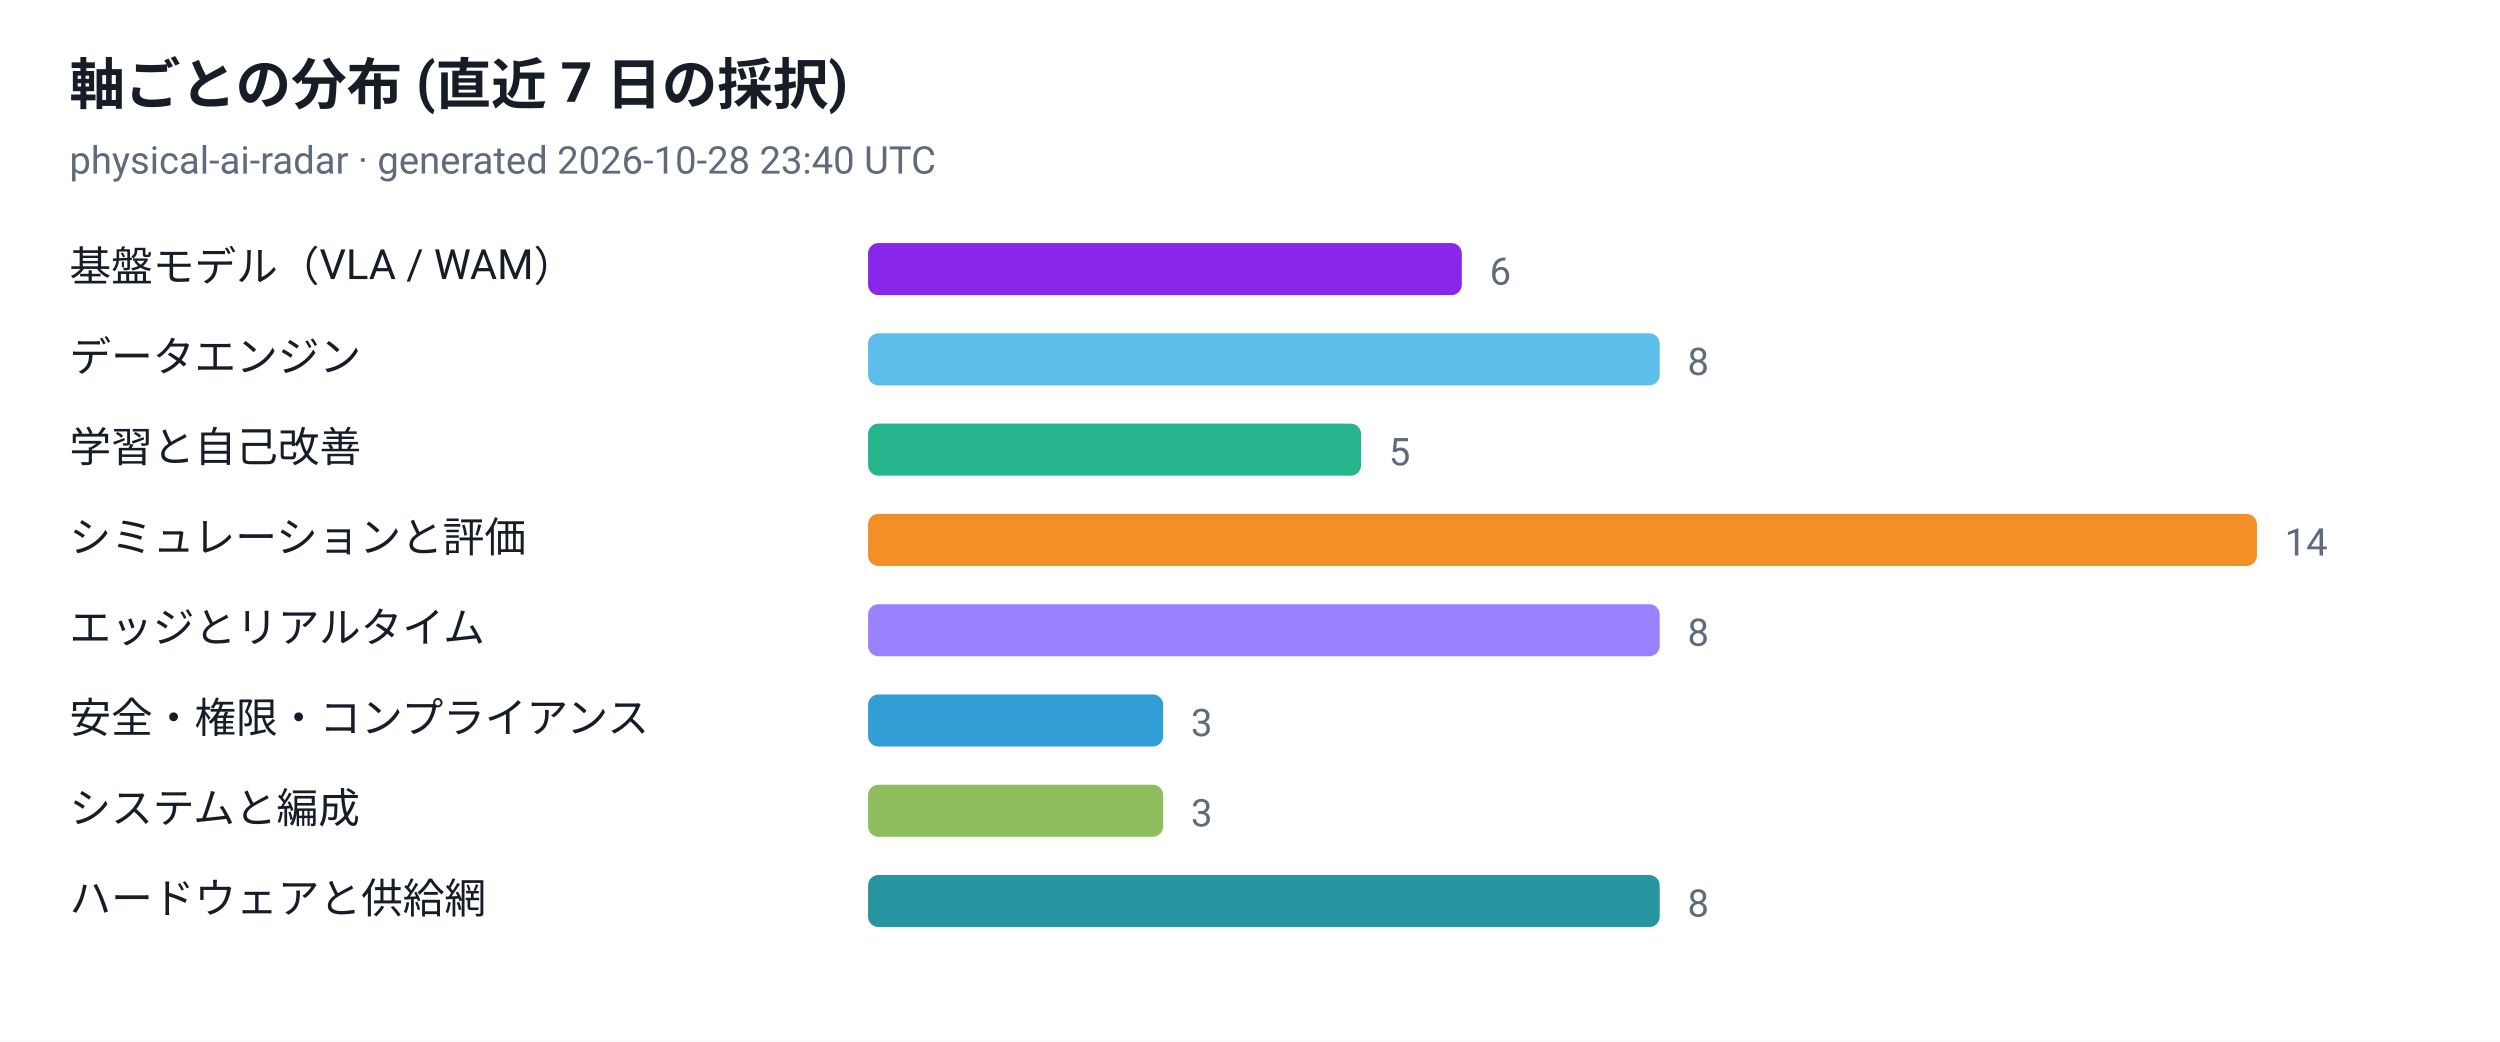
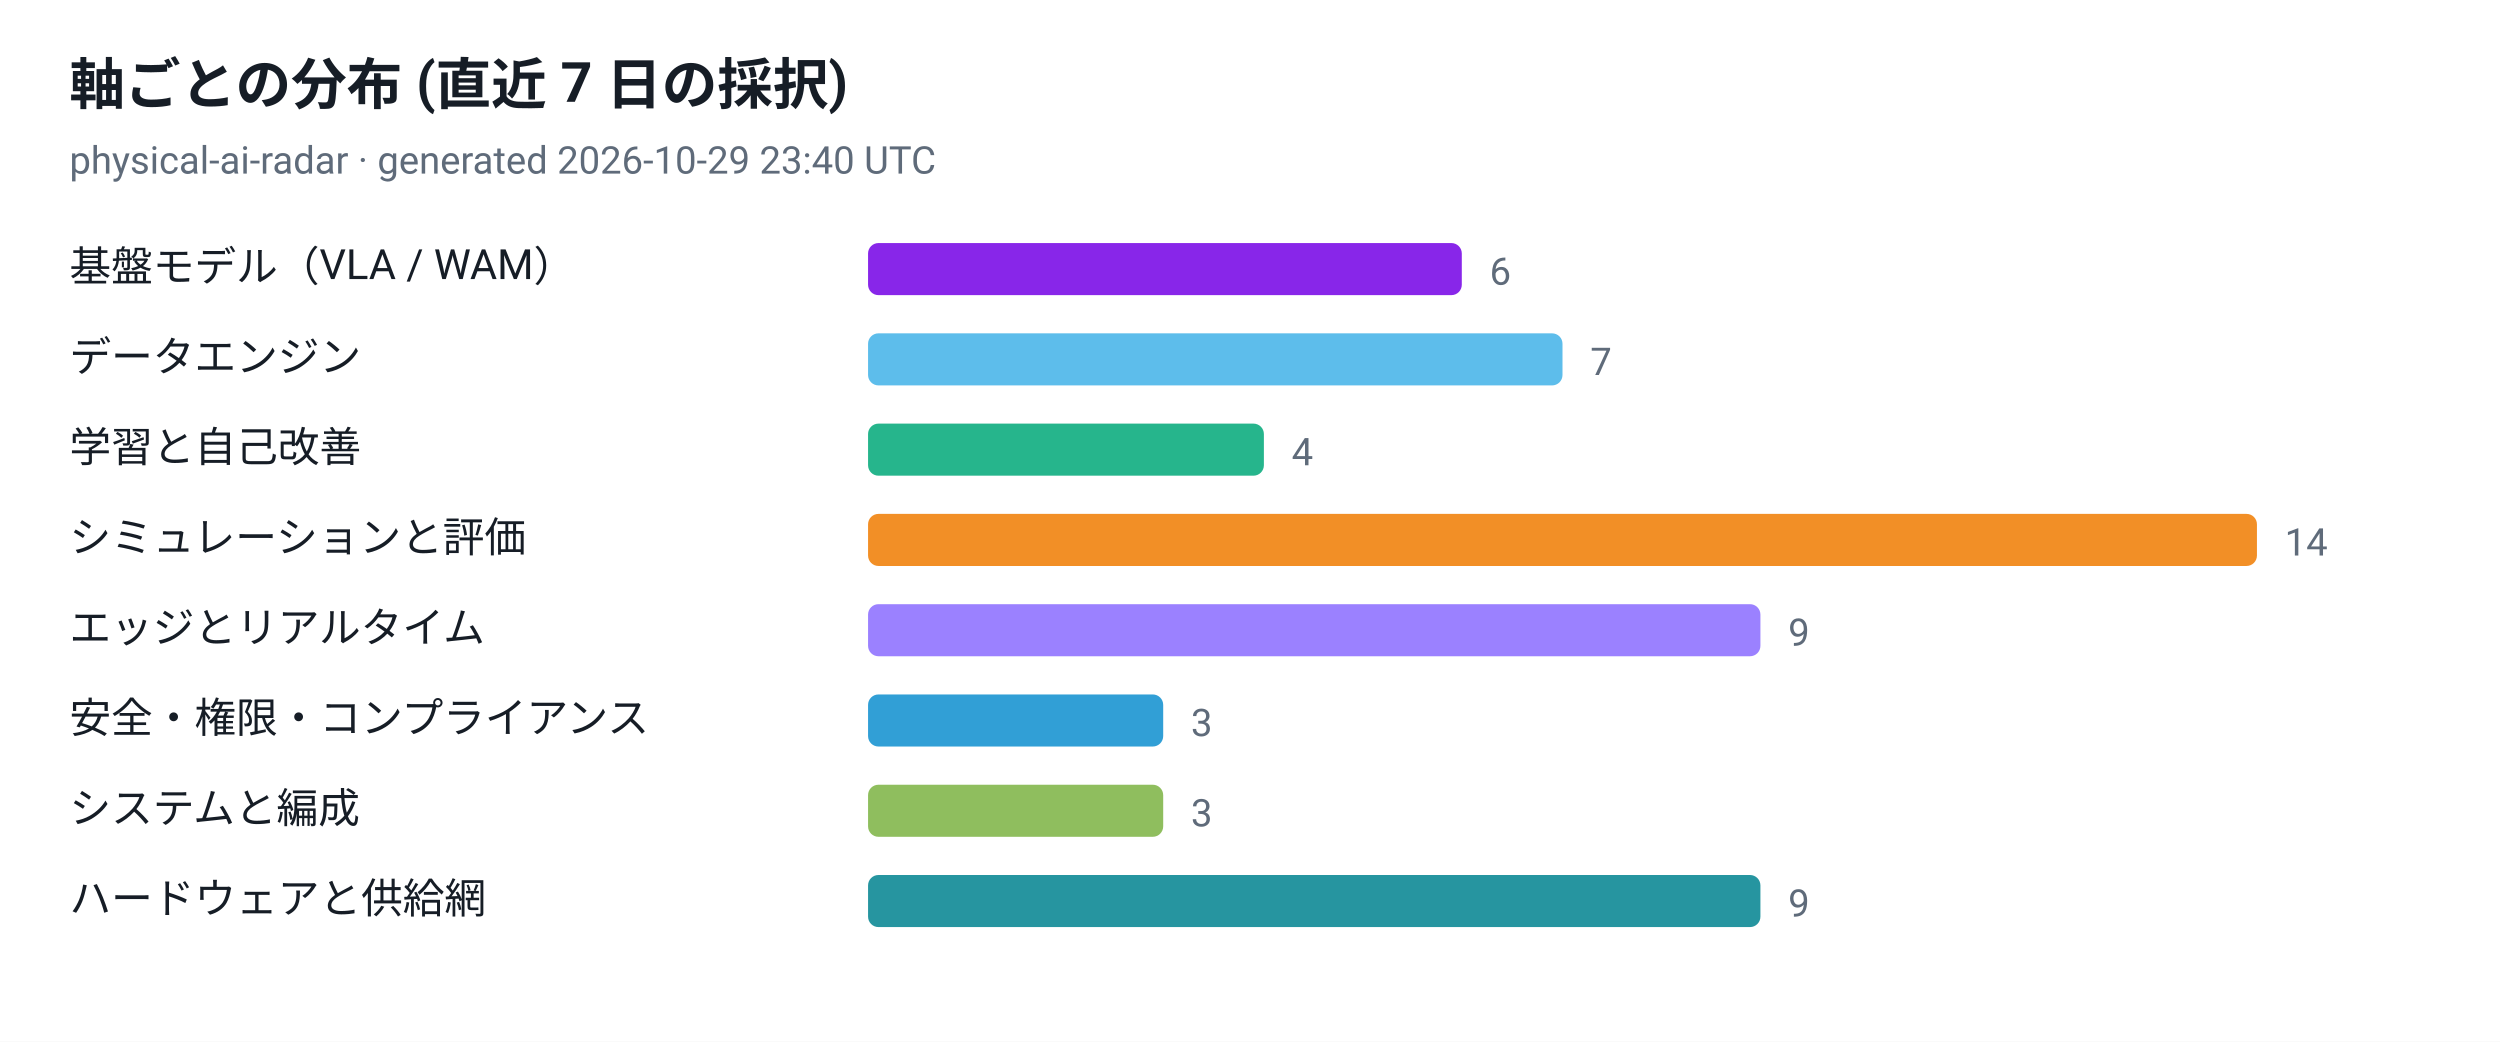
<svg xmlns="http://www.w3.org/2000/svg" viewBox="0 0 720 300" width="720" height="300" role="img" aria-label="軸ごとの分布 (直近 7 日の採択)">
  <style>
  .plate { fill: #ffffff }
  .ink { fill: #161d26 }
  .muted { fill: #5f6b7a }
  .grid { stroke: #e3e9ef }
  @media (prefers-color-scheme: dark) {
    .plate { fill: #0d1117 }
    .ink { fill: #e6edf3 }
    .muted { fill: #8b949e }
    .grid { stroke: #30363d }
  }
</style>
  <rect class="plate" width="720" height="300" />
  <text x="20" y="30" font-family="ui-sans-serif, -apple-system, 'Segoe UI', Roboto, Helvetica, Arial, sans-serif" font-size="16" font-weight="700" class="ink">軸ごとの分布 (直近 7 日の採択)</text>
-   <text x="20" y="50" font-family="ui-sans-serif, -apple-system, 'Segoe UI', Roboto, Helvetica, Arial, sans-serif" font-size="11" class="muted">physical-ai-radar · generated 2026-10-28 23:40 UTC</text>
+   <text x="20" y="50" font-family="ui-sans-serif, -apple-system, 'Segoe UI', Roboto, Helvetica, Arial, sans-serif" font-size="11" class="muted">physical-ai-radar · generated 2026-10-29 23:40 UTC</text>
  <text x="20" y="81" font-family="ui-sans-serif, -apple-system, 'Segoe UI', Roboto, Helvetica, Arial, sans-serif" font-size="12" class="ink">基盤モデル（VLA / WAM）</text>
  <rect x="250" y="70" width="171" height="15" rx="3" fill="#7300e5" fill-opacity="0.85" />
  <text x="429" y="82" font-family="ui-sans-serif, -apple-system, 'Segoe UI', Roboto, Helvetica, Arial, sans-serif" font-size="11" class="muted">6</text>
  <text x="20" y="107" font-family="ui-sans-serif, -apple-system, 'Segoe UI', Roboto, Helvetica, Arial, sans-serif" font-size="12" class="ink">データエンジン</text>
-   <rect x="250" y="96" width="228" height="15" rx="3" fill="#41b1e8" fill-opacity="0.85" />
-   <text x="486" y="108" font-family="ui-sans-serif, -apple-system, 'Segoe UI', Roboto, Helvetica, Arial, sans-serif" font-size="11" class="muted">8</text>
+   <rect x="250" y="96" width="200" height="15" rx="3" fill="#41b1e8" fill-opacity="0.85" />
+   <text x="458" y="108" font-family="ui-sans-serif, -apple-system, 'Segoe UI', Roboto, Helvetica, Arial, sans-serif" font-size="11" class="muted">7</text>
  <text x="20" y="133" font-family="ui-sans-serif, -apple-system, 'Segoe UI', Roboto, Helvetica, Arial, sans-serif" font-size="12" class="ink">学習と自己改善</text>
-   <rect x="250" y="122" width="142" height="15" rx="3" fill="#00a878" fill-opacity="0.85" />
-   <text x="400" y="134" font-family="ui-sans-serif, -apple-system, 'Segoe UI', Roboto, Helvetica, Arial, sans-serif" font-size="11" class="muted">5</text>
+   <rect x="250" y="122" width="114" height="15" rx="3" fill="#00a878" fill-opacity="0.85" />
+   <text x="372" y="134" font-family="ui-sans-serif, -apple-system, 'Segoe UI', Roboto, Helvetica, Arial, sans-serif" font-size="11" class="muted">4</text>
  <text x="20" y="159" font-family="ui-sans-serif, -apple-system, 'Segoe UI', Roboto, Helvetica, Arial, sans-serif" font-size="12" class="ink">シミュレーションと評価</text>
  <rect x="250" y="148" width="400" height="15" rx="3" fill="#f07c00" fill-opacity="0.85" />
  <text x="658" y="160" font-family="ui-sans-serif, -apple-system, 'Segoe UI', Roboto, Helvetica, Arial, sans-serif" font-size="11" class="muted">14</text>
  <text x="20" y="185" font-family="ui-sans-serif, -apple-system, 'Segoe UI', Roboto, Helvetica, Arial, sans-serif" font-size="12" class="ink">エッジとリアルタイム</text>
-   <rect x="250" y="174" width="228" height="15" rx="3" fill="#8a6bff" fill-opacity="0.85" />
-   <text x="486" y="186" font-family="ui-sans-serif, -apple-system, 'Segoe UI', Roboto, Helvetica, Arial, sans-serif" font-size="11" class="muted">8</text>
+   <rect x="250" y="174" width="257" height="15" rx="3" fill="#8a6bff" fill-opacity="0.85" />
+   <text x="515" y="186" font-family="ui-sans-serif, -apple-system, 'Segoe UI', Roboto, Helvetica, Arial, sans-serif" font-size="11" class="muted">9</text>
  <text x="20" y="211" font-family="ui-sans-serif, -apple-system, 'Segoe UI', Roboto, Helvetica, Arial, sans-serif" font-size="12" class="ink">安全・権限・コンプライアンス</text>
  <rect x="250" y="200" width="85" height="15" rx="3" fill="#0d8ecf" fill-opacity="0.85" />
  <text x="343" y="212" font-family="ui-sans-serif, -apple-system, 'Segoe UI', Roboto, Helvetica, Arial, sans-serif" font-size="11" class="muted">3</text>
  <text x="20" y="237" font-family="ui-sans-serif, -apple-system, 'Segoe UI', Roboto, Helvetica, Arial, sans-serif" font-size="12" class="ink">システムと編成</text>
  <rect x="250" y="226" width="85" height="15" rx="3" fill="#7cb342" fill-opacity="0.85" />
  <text x="343" y="238" font-family="ui-sans-serif, -apple-system, 'Segoe UI', Roboto, Helvetica, Arial, sans-serif" font-size="11" class="muted">3</text>
  <text x="20" y="263" font-family="ui-sans-serif, -apple-system, 'Segoe UI', Roboto, Helvetica, Arial, sans-serif" font-size="12" class="ink">ハードウェアと供給網</text>
-   <rect x="250" y="252" width="228" height="15" rx="3" fill="#00838f" fill-opacity="0.85" />
-   <text x="486" y="264" font-family="ui-sans-serif, -apple-system, 'Segoe UI', Roboto, Helvetica, Arial, sans-serif" font-size="11" class="muted">8</text>
+   <rect x="250" y="252" width="257" height="15" rx="3" fill="#00838f" fill-opacity="0.85" />
+   <text x="515" y="264" font-family="ui-sans-serif, -apple-system, 'Segoe UI', Roboto, Helvetica, Arial, sans-serif" font-size="11" class="muted">9</text>
</svg>
